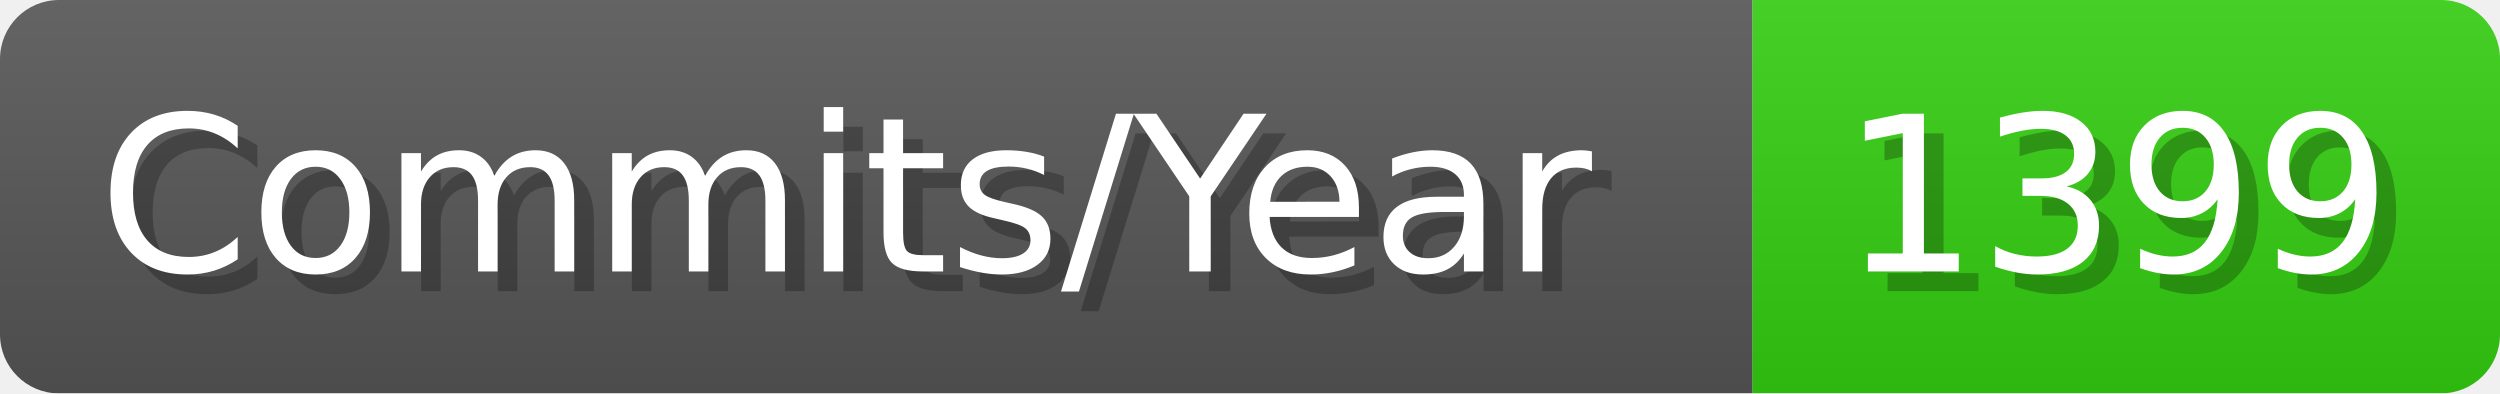
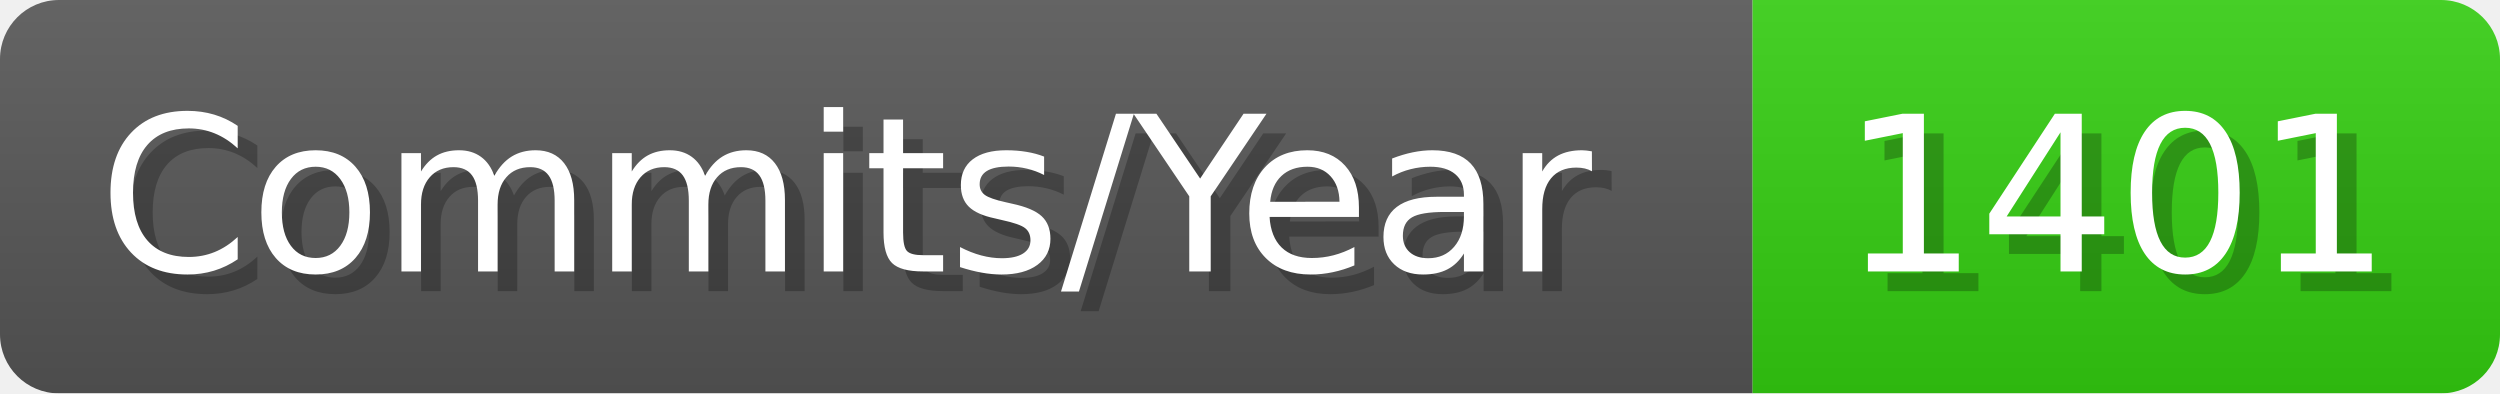
- <svg xmlns="http://www.w3.org/2000/svg" width="127.1" height="20" viewBox="0 0 1271 200" role="img" aria-label="Commits/Year: 1399">
+ <svg xmlns="http://www.w3.org/2000/svg" width="127.1" height="20" viewBox="0 0 1271 200" role="img" aria-label="Commits/Year: 1401">
  <linearGradient id="aUPdi" x2="0" y2="100%">
    <stop offset="0" stop-opacity=".1" stop-color="#EEE" />
    <stop offset="1" stop-opacity=".1" />
  </linearGradient>
  <mask id="WfAiQ">
    <rect width="1271" height="200" rx="30" fill="#FFF" />
  </mask>
  <g mask="url(#WfAiQ)">
    <rect width="891" height="200" fill="#555" />
    <rect width="380" height="200" fill="#3C1" x="891" />
    <rect width="1271" height="200" fill="url(#aUPdi)" />
  </g>
  <g aria-hidden="true" fill="#fff" text-anchor="start" font-family="Verdana,DejaVu Sans,sans-serif" font-size="110">
    <text x="60" y="148" textLength="791" fill="#000" opacity="0.25">Commits/Year</text>
    <text x="50" y="138" textLength="791">Commits/Year</text>
-     <text x="946" y="148" textLength="280" fill="#000" opacity="0.25">1399</text>
-     <text x="936" y="138" textLength="280">1399</text>
+     <text x="946" y="148" textLength="280" fill="#000" opacity="0.25">1401</text>
+     <text x="936" y="138" textLength="280">1401</text>
  </g>
</svg>
